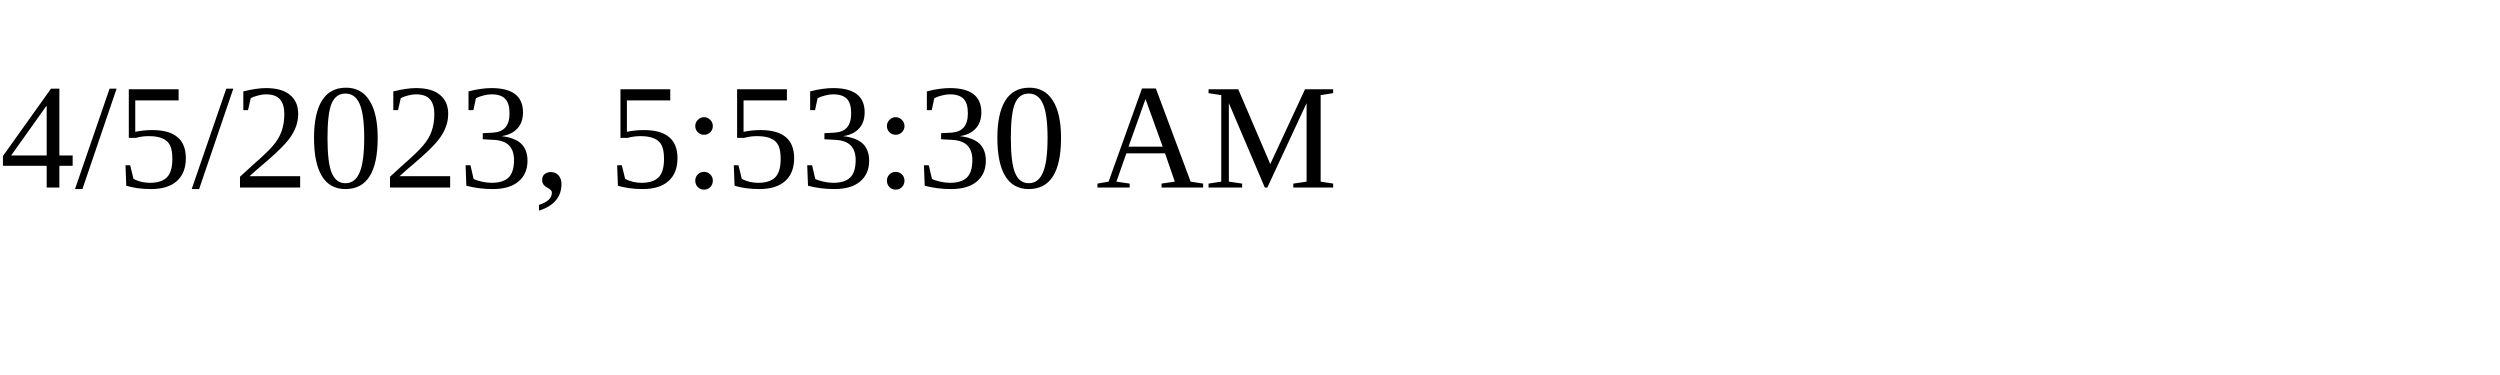
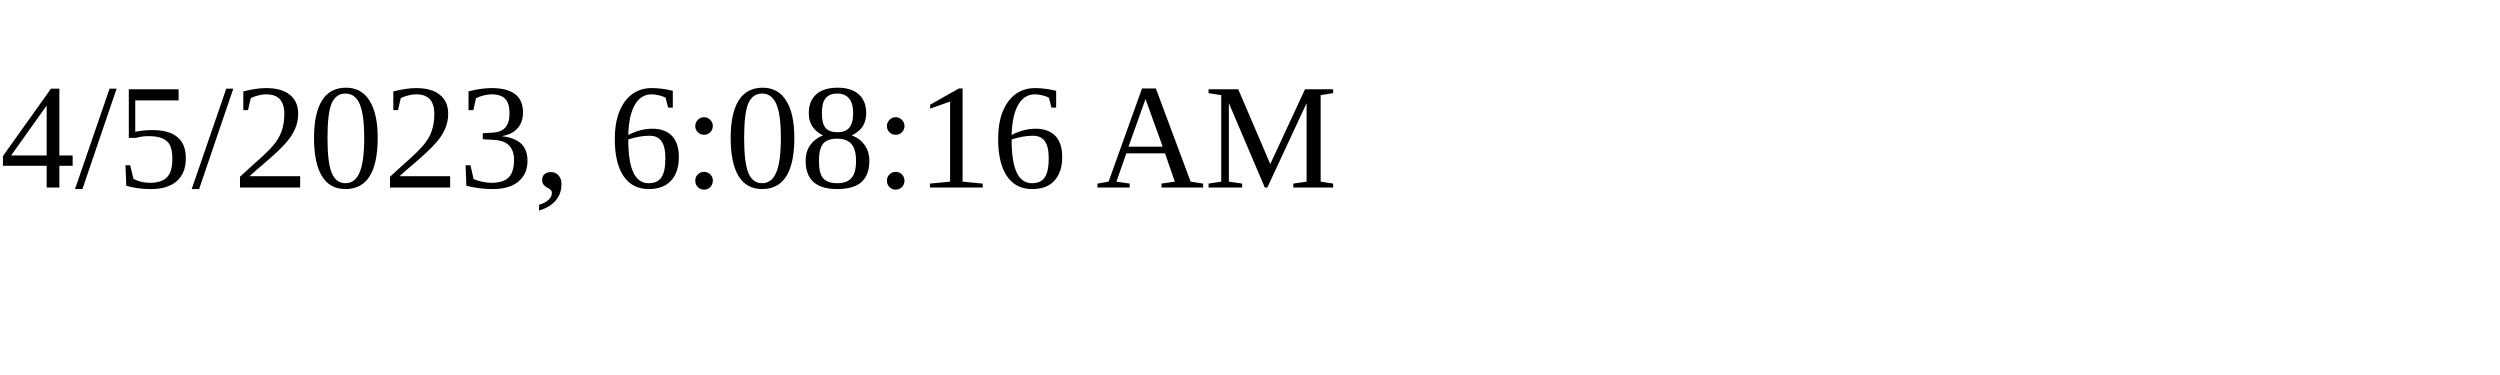
<svg xmlns="http://www.w3.org/2000/svg" height="30" width="200">
-   <text x="0" y="15">4/5/2023, 5:53:30 AM</text>
+   <text x="0" y="15">4/5/2023, 6:08:16 AM</text>
</svg>
